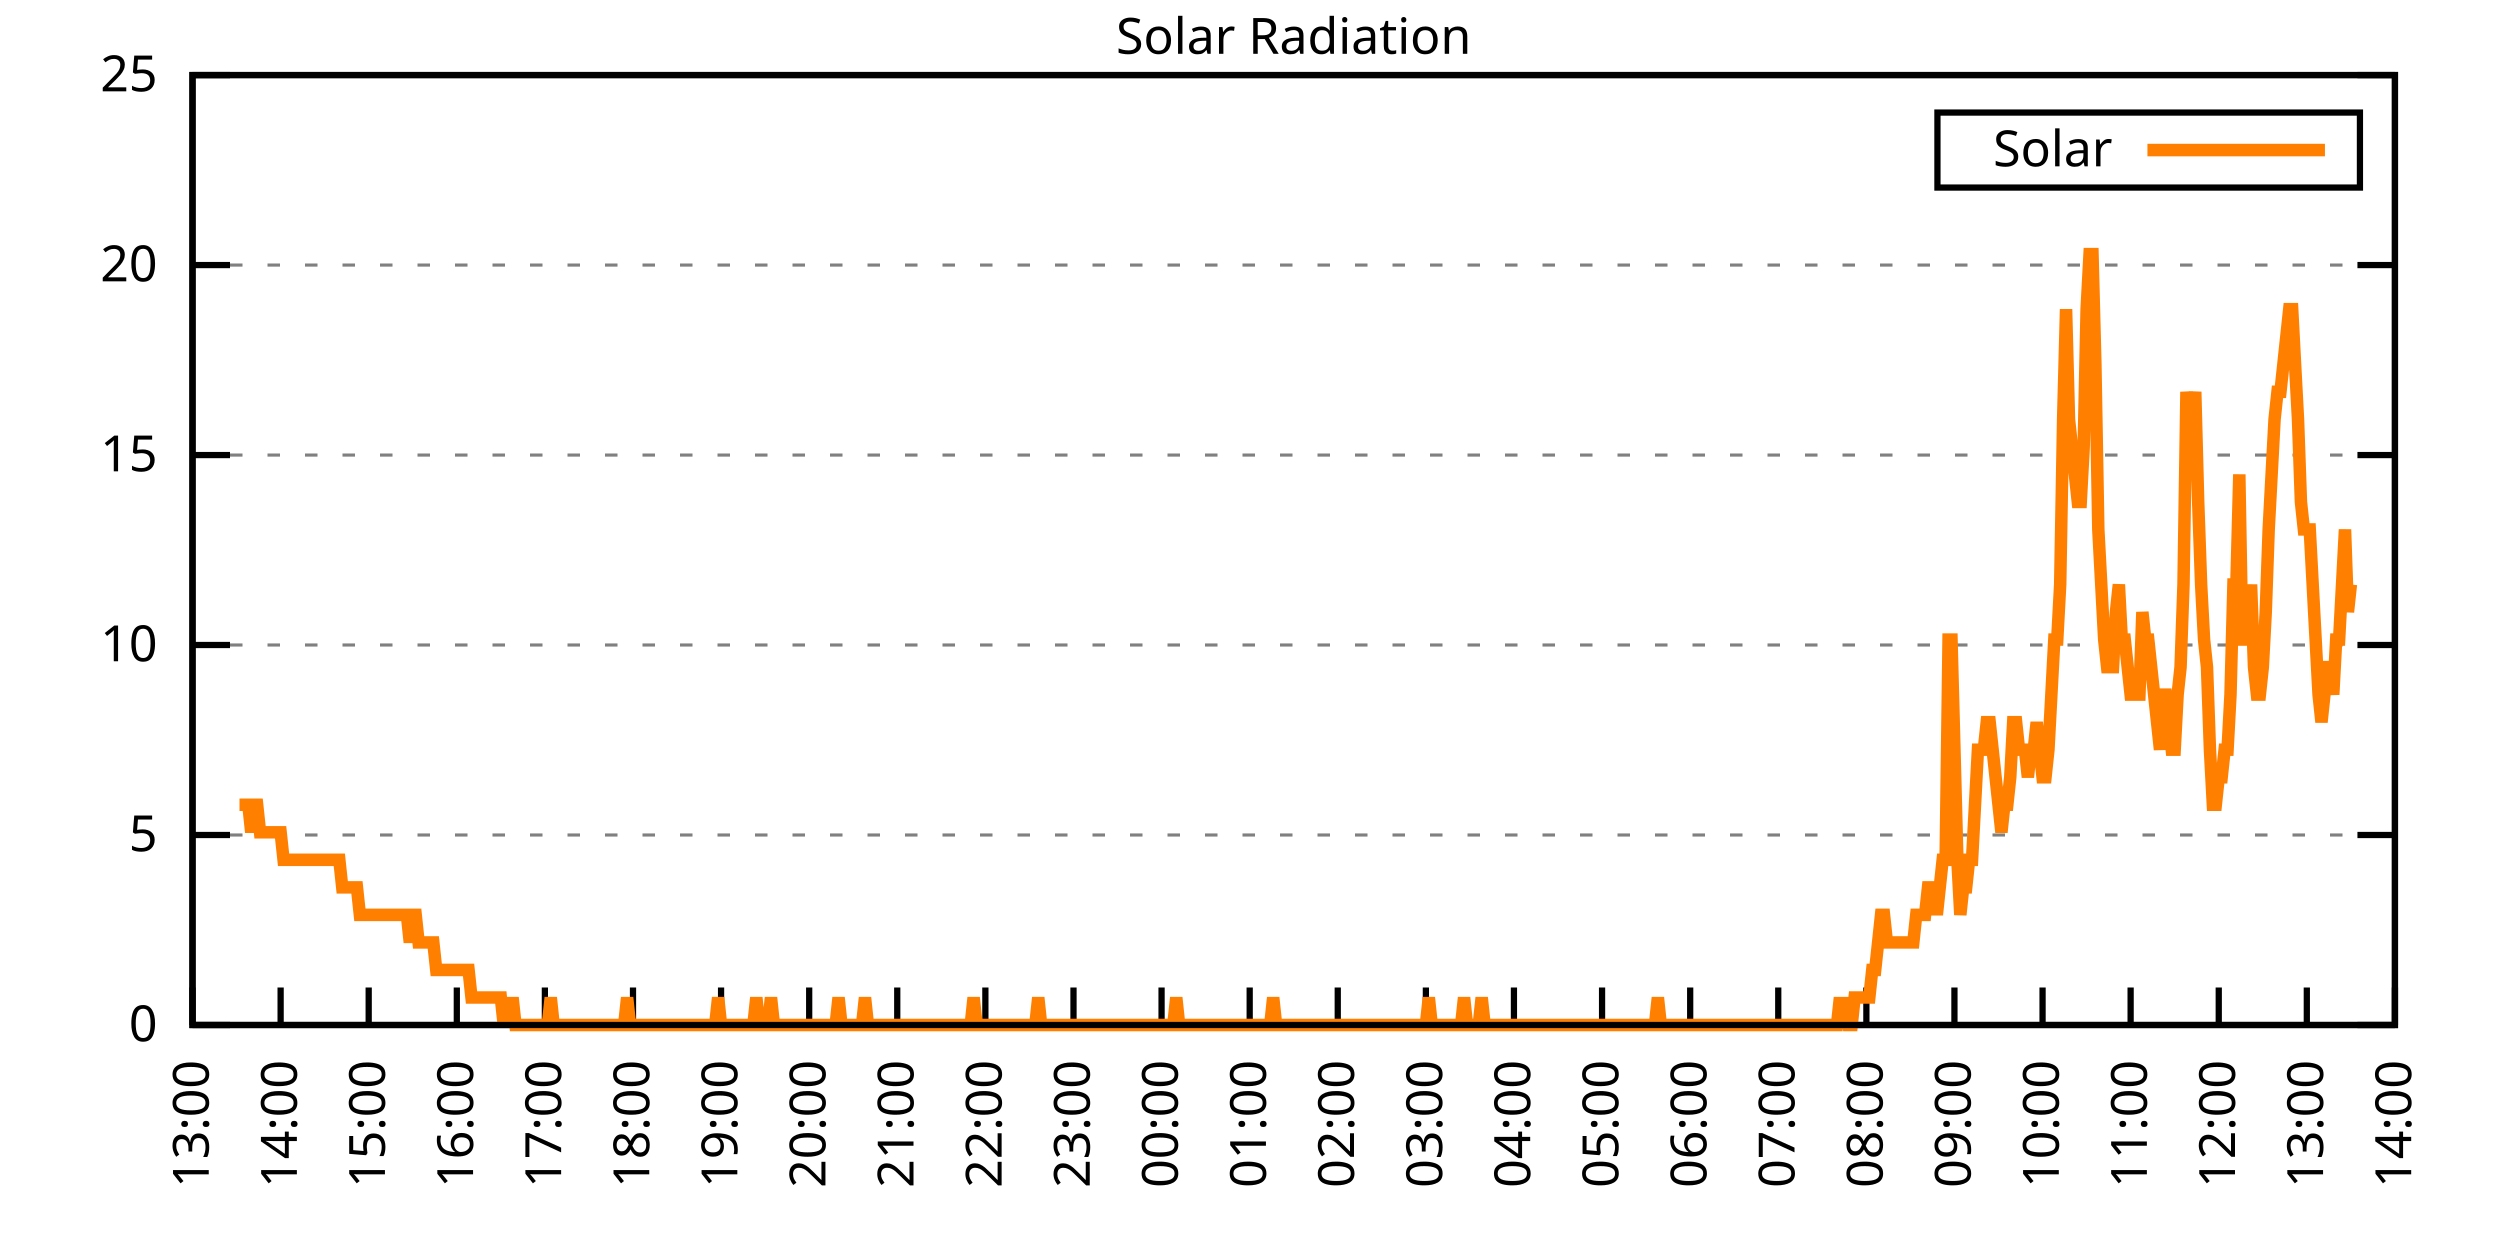
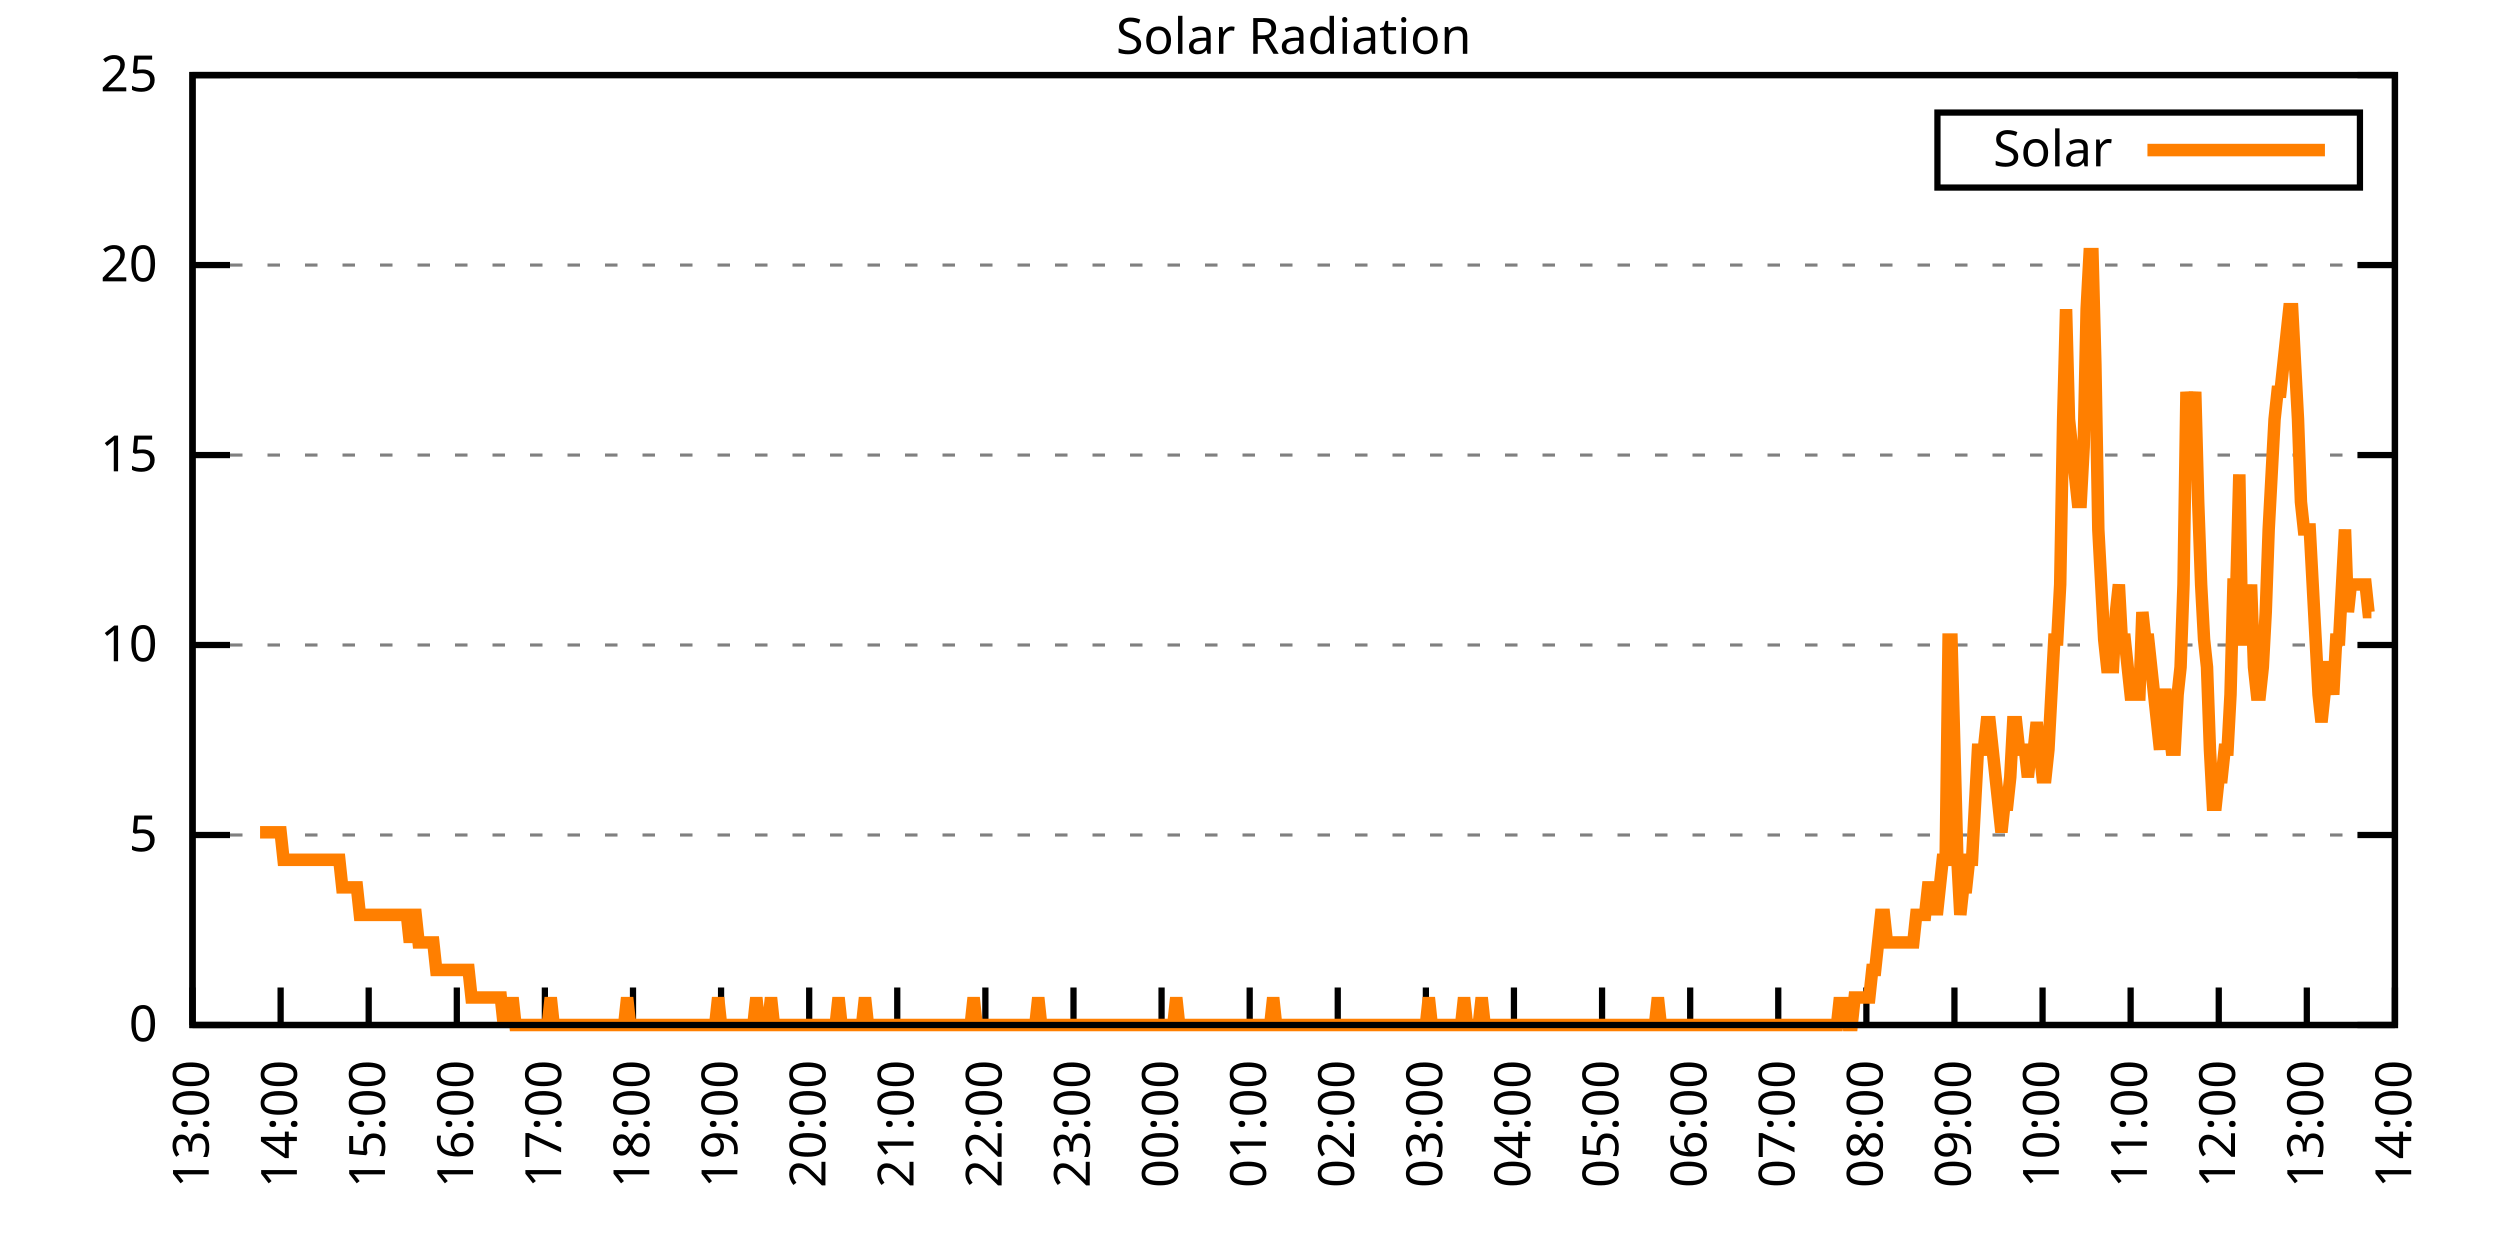
<svg xmlns="http://www.w3.org/2000/svg" xmlns:xlink="http://www.w3.org/1999/xlink" width="400" height="200" viewBox="0 0 400 200">
  <g id="gnuplot_canvas">
    <rect x="0" y="0" width="400" height="200" fill="none" />
    <defs>
      <circle id="gpDot" r="0.5" stroke-width="0.5" stroke="currentColor" />
      <path id="gpPt0" stroke-width="0.333" stroke="currentColor" d="M-1,0 h2 M0,-1 v2" />
      <path id="gpPt1" stroke-width="0.333" stroke="currentColor" d="M-1,-1 L1,1 M1,-1 L-1,1" />
      <path id="gpPt2" stroke-width="0.333" stroke="currentColor" d="M-1,0 L1,0 M0,-1 L0,1 M-1,-1 L1,1 M-1,1 L1,-1" />
      <rect id="gpPt3" stroke-width="0.333" stroke="currentColor" x="-1" y="-1" width="2" height="2" />
      <rect id="gpPt4" stroke-width="0.333" stroke="currentColor" fill="currentColor" x="-1" y="-1" width="2" height="2" />
      <circle id="gpPt5" stroke-width="0.333" stroke="currentColor" cx="0" cy="0" r="1" />
      <use xlink:href="#gpPt5" id="gpPt6" fill="currentColor" stroke="none" />
      <path id="gpPt7" stroke-width="0.333" stroke="currentColor" d="M0,-1.33 L-1.33,0.67 L1.33,0.67 z" />
      <use xlink:href="#gpPt7" id="gpPt8" fill="currentColor" stroke="none" />
      <use xlink:href="#gpPt7" id="gpPt9" stroke="currentColor" transform="rotate(180)" />
      <use xlink:href="#gpPt9" id="gpPt10" fill="currentColor" stroke="none" />
      <use xlink:href="#gpPt3" id="gpPt11" stroke="currentColor" transform="rotate(45)" />
      <use xlink:href="#gpPt11" id="gpPt12" fill="currentColor" stroke="none" />
      <path id="gpPt13" stroke-width="0.333" stroke="currentColor" d="M0,1.330 L1.265,0.411 L0.782,-1.067 L-0.782,-1.076 L-1.265,0.411 z" />
      <use xlink:href="#gpPt13" id="gpPt14" fill="currentColor" stroke="none" />
      <filter id="textbox" filterUnits="objectBoundingBox" x="0" y="0" height="1" width="1">
        <feFlood flood-color="white" flood-opacity="1" result="bgnd" />
        <feComposite in="SourceGraphic" in2="bgnd" operator="atop" />
      </filter>
      <filter id="greybox" filterUnits="objectBoundingBox" x="0" y="0" height="1" width="1">
        <feFlood flood-color="lightgrey" flood-opacity="1" result="grey" />
        <feComposite in="SourceGraphic" in2="grey" operator="atop" />
      </filter>
    </defs>
    <g fill="none" color="white" stroke="currentColor" stroke-width="1.00" stroke-linecap="butt" stroke-linejoin="miter">
</g>
    <g fill="none" color="black" stroke="currentColor" stroke-width="1.00" stroke-linecap="butt" stroke-linejoin="miter">
      <g stroke="none" shape-rendering="crispEdges">
        <polygon fill="rgb(255, 255, 255)" points="30.80,164.00 383.18,164.00 383.18,12.02 30.80,12.02 " />
      </g>
    </g>
    <g fill="none" color="black" stroke="currentColor" stroke-width="1.00" stroke-linecap="butt" stroke-linejoin="miter">
</g>
    <g fill="none" color="black" stroke="black" stroke-width="0.50" stroke-linecap="butt" stroke-linejoin="miter">
</g>
    <g fill="none" color="gray" stroke="currentColor" stroke-width="0.50" stroke-linecap="butt" stroke-linejoin="miter">
      <path stroke="gray" stroke-dasharray="2,4" class="gridline" d="M30.80,164.00 L383.19,164.00  " />
    </g>
    <g fill="none" color="gray" stroke="gray" stroke-width="1.00" stroke-linecap="butt" stroke-linejoin="miter">
</g>
    <g fill="none" color="black" stroke="currentColor" stroke-width="1.00" stroke-linecap="butt" stroke-linejoin="miter">
      <path stroke="black" d="M30.80,164.00 L36.80,164.00 M383.19,164.00 L377.19,164.00  " />
      <g transform="translate(25.20,166.60)" stroke="none" fill="black" font-family="Sans" font-size="8.00" text-anchor="end">
        <text>
          <tspan font-family="Sans"> 0</tspan>
        </text>
      </g>
    </g>
    <g fill="none" color="black" stroke="currentColor" stroke-width="1.00" stroke-linecap="butt" stroke-linejoin="miter">
</g>
    <g fill="none" color="black" stroke="black" stroke-width="0.50" stroke-linecap="butt" stroke-linejoin="miter">
</g>
    <g fill="none" color="gray" stroke="currentColor" stroke-width="0.50" stroke-linecap="butt" stroke-linejoin="miter">
      <path stroke="gray" stroke-dasharray="2,4" class="gridline" d="M30.80,133.60 L383.19,133.60  " />
    </g>
    <g fill="none" color="gray" stroke="gray" stroke-width="1.00" stroke-linecap="butt" stroke-linejoin="miter">
</g>
    <g fill="none" color="black" stroke="currentColor" stroke-width="1.00" stroke-linecap="butt" stroke-linejoin="miter">
      <path stroke="black" d="M30.80,133.60 L36.80,133.60 M383.19,133.60 L377.19,133.60  " />
      <g transform="translate(25.20,136.20)" stroke="none" fill="black" font-family="Sans" font-size="8.00" text-anchor="end">
        <text>
          <tspan font-family="Sans"> 5</tspan>
        </text>
      </g>
    </g>
    <g fill="none" color="black" stroke="currentColor" stroke-width="1.00" stroke-linecap="butt" stroke-linejoin="miter">
</g>
    <g fill="none" color="black" stroke="black" stroke-width="0.50" stroke-linecap="butt" stroke-linejoin="miter">
</g>
    <g fill="none" color="gray" stroke="currentColor" stroke-width="0.50" stroke-linecap="butt" stroke-linejoin="miter">
      <path stroke="gray" stroke-dasharray="2,4" class="gridline" d="M30.80,103.20 L383.19,103.20  " />
    </g>
    <g fill="none" color="gray" stroke="gray" stroke-width="1.00" stroke-linecap="butt" stroke-linejoin="miter">
</g>
    <g fill="none" color="black" stroke="currentColor" stroke-width="1.00" stroke-linecap="butt" stroke-linejoin="miter">
      <path stroke="black" d="M30.80,103.20 L36.80,103.20 M383.19,103.20 L377.19,103.20  " />
      <g transform="translate(25.20,105.80)" stroke="none" fill="black" font-family="Sans" font-size="8.00" text-anchor="end">
        <text>
          <tspan font-family="Sans"> 10</tspan>
        </text>
      </g>
    </g>
    <g fill="none" color="black" stroke="currentColor" stroke-width="1.00" stroke-linecap="butt" stroke-linejoin="miter">
</g>
    <g fill="none" color="black" stroke="black" stroke-width="0.50" stroke-linecap="butt" stroke-linejoin="miter">
</g>
    <g fill="none" color="gray" stroke="currentColor" stroke-width="0.50" stroke-linecap="butt" stroke-linejoin="miter">
      <path stroke="gray" stroke-dasharray="2,4" class="gridline" d="M30.80,72.81 L383.19,72.81  " />
    </g>
    <g fill="none" color="gray" stroke="gray" stroke-width="1.00" stroke-linecap="butt" stroke-linejoin="miter">
</g>
    <g fill="none" color="black" stroke="currentColor" stroke-width="1.00" stroke-linecap="butt" stroke-linejoin="miter">
      <path stroke="black" d="M30.80,72.81 L36.80,72.81 M383.19,72.81 L377.19,72.81  " />
      <g transform="translate(25.20,75.41)" stroke="none" fill="black" font-family="Sans" font-size="8.00" text-anchor="end">
        <text>
          <tspan font-family="Sans"> 15</tspan>
        </text>
      </g>
    </g>
    <g fill="none" color="black" stroke="currentColor" stroke-width="1.00" stroke-linecap="butt" stroke-linejoin="miter">
</g>
    <g fill="none" color="black" stroke="black" stroke-width="0.50" stroke-linecap="butt" stroke-linejoin="miter">
</g>
    <g fill="none" color="gray" stroke="currentColor" stroke-width="0.50" stroke-linecap="butt" stroke-linejoin="miter">
      <path stroke="gray" stroke-dasharray="2,4" class="gridline" d="M30.80,42.41 L383.19,42.41  " />
    </g>
    <g fill="none" color="gray" stroke="gray" stroke-width="1.00" stroke-linecap="butt" stroke-linejoin="miter">
</g>
    <g fill="none" color="black" stroke="currentColor" stroke-width="1.00" stroke-linecap="butt" stroke-linejoin="miter">
      <path stroke="black" d="M30.80,42.41 L36.80,42.41 M383.19,42.41 L377.19,42.41  " />
      <g transform="translate(25.20,45.01)" stroke="none" fill="black" font-family="Sans" font-size="8.00" text-anchor="end">
        <text>
          <tspan font-family="Sans"> 20</tspan>
        </text>
      </g>
    </g>
    <g fill="none" color="black" stroke="currentColor" stroke-width="1.00" stroke-linecap="butt" stroke-linejoin="miter">
</g>
    <g fill="none" color="black" stroke="black" stroke-width="0.50" stroke-linecap="butt" stroke-linejoin="miter">
</g>
    <g fill="none" color="gray" stroke="currentColor" stroke-width="0.50" stroke-linecap="butt" stroke-linejoin="miter">
      <path stroke="gray" stroke-dasharray="2,4" class="gridline" d="M30.80,12.01 L383.19,12.01  " />
    </g>
    <g fill="none" color="gray" stroke="gray" stroke-width="1.00" stroke-linecap="butt" stroke-linejoin="miter">
</g>
    <g fill="none" color="black" stroke="currentColor" stroke-width="1.00" stroke-linecap="butt" stroke-linejoin="miter">
      <path stroke="black" d="M30.80,12.01 L36.80,12.01 M383.19,12.01 L377.19,12.01  " />
      <g transform="translate(25.20,14.61)" stroke="none" fill="black" font-family="Sans" font-size="8.00" text-anchor="end">
        <text>
          <tspan font-family="Sans"> 25</tspan>
        </text>
      </g>
    </g>
    <g fill="none" color="black" stroke="currentColor" stroke-width="1.00" stroke-linecap="butt" stroke-linejoin="miter">
      <path stroke="black" d="M30.80,164.00 L30.80,158.00  " />
      <g transform="translate(33.40,169.60) rotate(270.00)" stroke="none" fill="black" font-family="Sans" font-size="8.00" text-anchor="end">
        <text>
          <tspan font-family="Sans">13:00</tspan>
        </text>
      </g>
    </g>
    <g fill="none" color="black" stroke="currentColor" stroke-width="1.00" stroke-linecap="butt" stroke-linejoin="miter">
      <path stroke="black" d="M44.90,164.00 L44.90,158.00  " />
      <g transform="translate(47.50,169.60) rotate(270.00)" stroke="none" fill="black" font-family="Sans" font-size="8.00" text-anchor="end">
        <text>
          <tspan font-family="Sans">14:00</tspan>
        </text>
      </g>
    </g>
    <g fill="none" color="black" stroke="currentColor" stroke-width="1.00" stroke-linecap="butt" stroke-linejoin="miter">
      <path stroke="black" d="M58.99,164.00 L58.99,158.00  " />
      <g transform="translate(61.59,169.60) rotate(270.00)" stroke="none" fill="black" font-family="Sans" font-size="8.00" text-anchor="end">
        <text>
          <tspan font-family="Sans">15:00</tspan>
        </text>
      </g>
    </g>
    <g fill="none" color="black" stroke="currentColor" stroke-width="1.00" stroke-linecap="butt" stroke-linejoin="miter">
      <path stroke="black" d="M73.09,164.00 L73.09,158.00  " />
      <g transform="translate(75.69,169.60) rotate(270.00)" stroke="none" fill="black" font-family="Sans" font-size="8.00" text-anchor="end">
        <text>
          <tspan font-family="Sans">16:00</tspan>
        </text>
      </g>
    </g>
    <g fill="none" color="black" stroke="currentColor" stroke-width="1.00" stroke-linecap="butt" stroke-linejoin="miter">
      <path stroke="black" d="M87.18,164.00 L87.18,158.00  " />
      <g transform="translate(89.78,169.60) rotate(270.00)" stroke="none" fill="black" font-family="Sans" font-size="8.00" text-anchor="end">
        <text>
          <tspan font-family="Sans">17:00</tspan>
        </text>
      </g>
    </g>
    <g fill="none" color="black" stroke="currentColor" stroke-width="1.00" stroke-linecap="butt" stroke-linejoin="miter">
      <path stroke="black" d="M101.28,164.00 L101.28,158.00  " />
      <g transform="translate(103.88,169.60) rotate(270.00)" stroke="none" fill="black" font-family="Sans" font-size="8.00" text-anchor="end">
        <text>
          <tspan font-family="Sans">18:00</tspan>
        </text>
      </g>
    </g>
    <g fill="none" color="black" stroke="currentColor" stroke-width="1.00" stroke-linecap="butt" stroke-linejoin="miter">
      <path stroke="black" d="M115.37,164.00 L115.37,158.00  " />
      <g transform="translate(117.97,169.60) rotate(270.00)" stroke="none" fill="black" font-family="Sans" font-size="8.00" text-anchor="end">
        <text>
          <tspan font-family="Sans">19:00</tspan>
        </text>
      </g>
    </g>
    <g fill="none" color="black" stroke="currentColor" stroke-width="1.00" stroke-linecap="butt" stroke-linejoin="miter">
      <path stroke="black" d="M129.47,164.00 L129.47,158.00  " />
      <g transform="translate(132.07,169.60) rotate(270.00)" stroke="none" fill="black" font-family="Sans" font-size="8.00" text-anchor="end">
        <text>
          <tspan font-family="Sans">20:00</tspan>
        </text>
      </g>
    </g>
    <g fill="none" color="black" stroke="currentColor" stroke-width="1.00" stroke-linecap="butt" stroke-linejoin="miter">
      <path stroke="black" d="M143.56,164.00 L143.56,158.00  " />
      <g transform="translate(146.16,169.60) rotate(270.00)" stroke="none" fill="black" font-family="Sans" font-size="8.00" text-anchor="end">
        <text>
          <tspan font-family="Sans">21:00</tspan>
        </text>
      </g>
    </g>
    <g fill="none" color="black" stroke="currentColor" stroke-width="1.00" stroke-linecap="butt" stroke-linejoin="miter">
      <path stroke="black" d="M157.66,164.00 L157.66,158.00  " />
      <g transform="translate(160.26,169.60) rotate(270.00)" stroke="none" fill="black" font-family="Sans" font-size="8.00" text-anchor="end">
        <text>
          <tspan font-family="Sans">22:00</tspan>
        </text>
      </g>
    </g>
    <g fill="none" color="black" stroke="currentColor" stroke-width="1.00" stroke-linecap="butt" stroke-linejoin="miter">
      <path stroke="black" d="M171.76,164.00 L171.76,158.00  " />
      <g transform="translate(174.36,169.60) rotate(270.00)" stroke="none" fill="black" font-family="Sans" font-size="8.00" text-anchor="end">
        <text>
          <tspan font-family="Sans">23:00</tspan>
        </text>
      </g>
    </g>
    <g fill="none" color="black" stroke="currentColor" stroke-width="1.00" stroke-linecap="butt" stroke-linejoin="miter">
      <path stroke="black" d="M185.85,164.00 L185.85,158.00  " />
      <g transform="translate(188.45,169.60) rotate(270.00)" stroke="none" fill="black" font-family="Sans" font-size="8.00" text-anchor="end">
        <text>
          <tspan font-family="Sans">00:00</tspan>
        </text>
      </g>
    </g>
    <g fill="none" color="black" stroke="currentColor" stroke-width="1.00" stroke-linecap="butt" stroke-linejoin="miter">
      <path stroke="black" d="M199.95,164.00 L199.95,158.00  " />
      <g transform="translate(202.55,169.60) rotate(270.00)" stroke="none" fill="black" font-family="Sans" font-size="8.00" text-anchor="end">
        <text>
          <tspan font-family="Sans">01:00</tspan>
        </text>
      </g>
    </g>
    <g fill="none" color="black" stroke="currentColor" stroke-width="1.00" stroke-linecap="butt" stroke-linejoin="miter">
      <path stroke="black" d="M214.04,164.00 L214.04,158.00  " />
      <g transform="translate(216.64,169.60) rotate(270.00)" stroke="none" fill="black" font-family="Sans" font-size="8.00" text-anchor="end">
        <text>
          <tspan font-family="Sans">02:00</tspan>
        </text>
      </g>
    </g>
    <g fill="none" color="black" stroke="currentColor" stroke-width="1.00" stroke-linecap="butt" stroke-linejoin="miter">
      <path stroke="black" d="M228.14,164.00 L228.14,158.00  " />
      <g transform="translate(230.74,169.60) rotate(270.00)" stroke="none" fill="black" font-family="Sans" font-size="8.00" text-anchor="end">
        <text>
          <tspan font-family="Sans">03:00</tspan>
        </text>
      </g>
    </g>
    <g fill="none" color="black" stroke="currentColor" stroke-width="1.00" stroke-linecap="butt" stroke-linejoin="miter">
      <path stroke="black" d="M242.23,164.00 L242.23,158.00  " />
      <g transform="translate(244.83,169.60) rotate(270.00)" stroke="none" fill="black" font-family="Sans" font-size="8.00" text-anchor="end">
        <text>
          <tspan font-family="Sans">04:00</tspan>
        </text>
      </g>
    </g>
    <g fill="none" color="black" stroke="currentColor" stroke-width="1.00" stroke-linecap="butt" stroke-linejoin="miter">
      <path stroke="black" d="M256.33,164.00 L256.33,158.00  " />
      <g transform="translate(258.93,169.60) rotate(270.00)" stroke="none" fill="black" font-family="Sans" font-size="8.00" text-anchor="end">
        <text>
          <tspan font-family="Sans">05:00</tspan>
        </text>
      </g>
    </g>
    <g fill="none" color="black" stroke="currentColor" stroke-width="1.00" stroke-linecap="butt" stroke-linejoin="miter">
      <path stroke="black" d="M270.43,164.00 L270.43,158.00  " />
      <g transform="translate(273.03,169.60) rotate(270.00)" stroke="none" fill="black" font-family="Sans" font-size="8.00" text-anchor="end">
        <text>
          <tspan font-family="Sans">06:00</tspan>
        </text>
      </g>
    </g>
    <g fill="none" color="black" stroke="currentColor" stroke-width="1.00" stroke-linecap="butt" stroke-linejoin="miter">
      <path stroke="black" d="M284.52,164.00 L284.52,158.00  " />
      <g transform="translate(287.12,169.60) rotate(270.00)" stroke="none" fill="black" font-family="Sans" font-size="8.00" text-anchor="end">
        <text>
          <tspan font-family="Sans">07:00</tspan>
        </text>
      </g>
    </g>
    <g fill="none" color="black" stroke="currentColor" stroke-width="1.00" stroke-linecap="butt" stroke-linejoin="miter">
      <path stroke="black" d="M298.62,164.00 L298.62,158.00  " />
      <g transform="translate(301.22,169.60) rotate(270.00)" stroke="none" fill="black" font-family="Sans" font-size="8.00" text-anchor="end">
        <text>
          <tspan font-family="Sans">08:00</tspan>
        </text>
      </g>
    </g>
    <g fill="none" color="black" stroke="currentColor" stroke-width="1.00" stroke-linecap="butt" stroke-linejoin="miter">
      <path stroke="black" d="M312.71,164.00 L312.71,158.00  " />
      <g transform="translate(315.31,169.60) rotate(270.00)" stroke="none" fill="black" font-family="Sans" font-size="8.00" text-anchor="end">
        <text>
          <tspan font-family="Sans">09:00</tspan>
        </text>
      </g>
    </g>
    <g fill="none" color="black" stroke="currentColor" stroke-width="1.00" stroke-linecap="butt" stroke-linejoin="miter">
      <path stroke="black" d="M326.81,164.00 L326.81,158.00  " />
      <g transform="translate(329.41,169.60) rotate(270.00)" stroke="none" fill="black" font-family="Sans" font-size="8.00" text-anchor="end">
        <text>
          <tspan font-family="Sans">10:00</tspan>
        </text>
      </g>
    </g>
    <g fill="none" color="black" stroke="currentColor" stroke-width="1.00" stroke-linecap="butt" stroke-linejoin="miter">
      <path stroke="black" d="M340.90,164.00 L340.90,158.00  " />
      <g transform="translate(343.50,169.60) rotate(270.00)" stroke="none" fill="black" font-family="Sans" font-size="8.00" text-anchor="end">
        <text>
          <tspan font-family="Sans">11:00</tspan>
        </text>
      </g>
    </g>
    <g fill="none" color="black" stroke="currentColor" stroke-width="1.00" stroke-linecap="butt" stroke-linejoin="miter">
      <path stroke="black" d="M355.00,164.00 L355.00,158.00  " />
      <g transform="translate(357.60,169.60) rotate(270.00)" stroke="none" fill="black" font-family="Sans" font-size="8.00" text-anchor="end">
        <text>
          <tspan font-family="Sans">12:00</tspan>
        </text>
      </g>
    </g>
    <g fill="none" color="black" stroke="currentColor" stroke-width="1.00" stroke-linecap="butt" stroke-linejoin="miter">
      <path stroke="black" d="M369.09,164.00 L369.09,158.00  " />
      <g transform="translate(371.69,169.60) rotate(270.00)" stroke="none" fill="black" font-family="Sans" font-size="8.00" text-anchor="end">
        <text>
          <tspan font-family="Sans">13:00</tspan>
        </text>
      </g>
    </g>
    <g fill="none" color="black" stroke="currentColor" stroke-width="1.00" stroke-linecap="butt" stroke-linejoin="miter">
      <path stroke="black" d="M383.19,164.00 L383.19,158.00  " />
      <g transform="translate(385.79,169.60) rotate(270.00)" stroke="none" fill="black" font-family="Sans" font-size="8.00" text-anchor="end">
        <text>
          <tspan font-family="Sans">14:00</tspan>
        </text>
      </g>
    </g>
    <g fill="none" color="black" stroke="currentColor" stroke-width="1.00" stroke-linecap="butt" stroke-linejoin="miter">
</g>
    <g fill="none" color="black" stroke="currentColor" stroke-width="1.00" stroke-linecap="butt" stroke-linejoin="miter">
      <path stroke="black" d="M30.80,12.01 L30.80,164.00 L383.19,164.00 L383.19,12.01 L30.80,12.01 Z  " />
    </g>
    <g fill="none" color="black" stroke="currentColor" stroke-width="1.00" stroke-linecap="butt" stroke-linejoin="miter">
</g>
    <g fill="none" color="black" stroke="currentColor" stroke-width="1.00" stroke-linecap="butt" stroke-linejoin="miter">
      <path stroke="black" d="M309.99,30.01 L309.99,18.01 L377.59,18.01 L377.59,30.01 L309.99,30.01 Z  " />
    </g>
    <g id="Solar_Radiation_plot_1">
      <g fill="none" color="white" stroke="black" stroke-width="2.00" stroke-linecap="butt" stroke-linejoin="miter">
</g>
      <g fill="none" color="black" stroke="currentColor" stroke-width="2.00" stroke-linecap="butt" stroke-linejoin="miter">
        <g transform="translate(337.99,26.61)" stroke="none" fill="black" font-family="Sans" font-size="8.00" text-anchor="end">
          <text>
            <tspan font-family="Sans">Solar</tspan>
          </text>
        </g>
      </g>
      <g fill="none" color="black" stroke="currentColor" stroke-width="2.00" stroke-linecap="butt" stroke-linejoin="miter">
-         <path stroke="rgb(255, 127,   0)" d="M343.59,24.01 L371.99,24.01 M38.32,128.76 L38.79,128.76 L39.26,128.76 L39.73,128.76 L40.20,133.17 L40.67,128.76   L41.14,128.76 L41.61,133.17 L42.08,133.17 L42.55,133.17 L43.02,133.17 L43.49,133.17 L43.96,133.17 L44.43,133.17   L44.90,133.17 L45.37,137.57 L45.84,137.57 L46.31,137.57 L46.78,137.57 L47.24,137.57 L47.71,137.57 L48.18,137.57   L48.65,137.57 L49.12,137.57 L49.59,137.57 L50.06,137.57 L50.53,137.57 L51.00,137.57 L51.47,137.57 L51.94,137.57   L52.41,137.57 L52.88,137.57 L53.35,137.57 L53.82,137.57 L54.29,137.57 L54.76,141.98 L55.23,141.98 L55.70,141.98   L56.17,141.98 L56.64,141.98 L57.11,141.98 L57.58,146.38 L58.05,146.38 L58.52,146.38 L58.99,146.38 L59.46,146.38   L59.93,146.38 L60.40,146.38 L60.87,146.38 L61.34,146.38 L61.81,146.38 L62.28,146.38 L62.75,146.38 L63.22,146.38   L63.69,146.38 L64.16,146.38 L64.63,146.38 L65.10,146.38 L65.57,150.79 L66.04,146.38 L66.51,146.38 L66.98,150.79   L67.45,150.79 L67.92,150.79 L68.39,150.79 L68.86,150.79 L69.33,150.79 L69.80,155.19 L70.27,155.19 L70.74,155.19   L71.21,155.19 L71.68,155.19 L72.15,155.19 L72.62,155.19 L73.09,155.19 L73.56,155.19 L74.03,155.19 L74.50,155.19   L74.97,155.19 L75.44,159.60 L75.91,159.60 L76.38,159.60 L76.85,159.60 L77.32,159.60 L77.79,159.60 L78.26,159.60   L78.73,159.60 L79.19,159.60 L79.66,159.60 L80.13,159.60 L80.60,164.00 L81.07,159.60 L81.54,164.00 L82.01,159.60   L82.48,164.00 L82.95,164.00 L83.42,164.00 L83.89,164.00 L84.36,164.00 L84.83,164.00 L85.30,164.00 L85.77,164.00   L86.24,164.00 L86.71,164.00 L87.18,164.00 L87.65,164.00 L88.12,159.60 L88.59,164.00 L89.06,164.00 L89.53,164.00   L90.00,164.00 L90.47,164.00 L90.94,164.00 L91.41,164.00 L91.88,164.00 L92.35,164.00 L92.82,164.00 L93.29,164.00   L93.76,164.00 L94.23,164.00 L94.70,164.00 L95.17,164.00 L95.64,164.00 L96.11,164.00 L96.58,164.00 L97.05,164.00   L97.52,164.00 L97.99,164.00 L98.46,164.00 L98.93,164.00 L99.40,164.00 L99.87,164.00 L100.34,159.60 L100.81,164.00   L101.28,164.00 L101.75,164.00 L102.22,164.00 L102.69,164.00 L103.16,164.00 L103.63,164.00 L104.10,164.00 L104.57,164.00   L105.04,164.00 L105.51,164.00 L105.98,164.00 L106.45,164.00 L106.92,164.00 L107.39,164.00 L107.86,164.00 L108.33,164.00   L108.80,164.00 L109.27,164.00 L109.74,164.00 L110.21,164.00 L110.68,164.00 L111.14,164.00 L111.61,164.00 L112.08,164.00   L112.55,164.00 L113.02,164.00 L113.49,164.00 L113.96,164.00 L114.43,164.00 L114.90,159.60 L115.37,164.00 L115.84,164.00   L116.31,164.00 L116.78,164.00 L117.25,164.00 L117.72,164.00 L118.19,164.00 L118.66,164.00 L119.13,164.00 L119.60,164.00   L120.07,164.00 L120.54,164.00 L121.01,159.60 L121.48,164.00 L121.95,164.00 L122.42,164.00 L122.89,164.00 L123.36,159.60   L123.83,164.00 L124.30,164.00 L124.77,164.00 L125.24,164.00 L125.71,164.00 L126.18,164.00 L126.65,164.00 L127.12,164.00   L127.59,164.00 L128.06,164.00 L128.53,164.00 L129.00,164.00 L129.47,164.00 L129.94,164.00 L130.41,164.00 L130.88,164.00   L131.35,164.00 L131.82,164.00 L132.29,164.00 L132.76,164.00 L133.23,164.00 L133.70,164.00 L134.17,159.60 L134.64,164.00   L135.11,164.00 L135.58,164.00 L136.05,164.00 L136.52,164.00 L136.99,164.00 L137.46,164.00 L137.93,164.00 L138.40,159.60   L138.87,164.00 L139.34,164.00 L139.81,164.00 L140.28,164.00 L140.75,164.00 L141.22,164.00 L141.69,164.00 L142.16,164.00   L142.63,164.00 L143.09,164.00 L143.56,164.00 L144.03,164.00 L144.50,164.00 L144.97,164.00 L145.44,164.00 L145.91,164.00   L146.38,164.00 L146.85,164.00 L147.32,164.00 L147.79,164.00 L148.26,164.00 L148.73,164.00 L149.20,164.00 L149.67,164.00   L150.14,164.00 L150.61,164.00 L151.08,164.00 L151.55,164.00 L152.02,164.00 L152.49,164.00 L152.96,164.00 L153.43,164.00   L153.90,164.00 L154.37,164.00 L154.84,164.00 L155.31,164.00 L155.78,159.60 L156.25,164.00 L156.72,164.00 L157.19,164.00   L157.66,164.00 L158.13,164.00 L158.60,164.00 L159.07,164.00 L159.54,164.00 L160.01,164.00 L160.48,164.00 L160.95,164.00   L161.42,164.00 L161.89,164.00 L162.36,164.00 L162.83,164.00 L163.30,164.00 L163.77,164.00 L164.24,164.00 L164.71,164.00   L165.18,164.00 L165.65,164.00 L166.12,159.60 L166.59,164.00 L167.06,164.00 L167.53,164.00 L168.00,164.00 L168.47,164.00   L168.94,164.00 L169.41,164.00 L169.88,164.00 L170.35,164.00 L170.82,164.00 L171.29,164.00 L171.76,164.00 L172.23,164.00   L172.70,164.00 L173.17,164.00 L173.64,164.00 L174.11,164.00 L174.58,164.00 L175.04,164.00 L175.51,164.00 L175.98,164.00   L176.45,164.00 L176.92,164.00 L177.39,164.00 L177.86,164.00 L178.33,164.00 L178.80,164.00 L179.27,164.00 L179.74,164.00   L180.21,164.00 L180.68,164.00 L181.15,164.00 L181.62,164.00 L182.09,164.00 L182.56,164.00 L183.03,164.00 L183.50,164.00   L183.97,164.00 L184.44,164.00 L184.91,164.00 L185.38,164.00 L185.85,164.00 L186.32,164.00 L186.79,164.00 L187.26,164.00   L187.73,164.00 L188.20,159.60 L188.67,164.00 L189.14,164.00 L189.61,164.00 L190.08,164.00 L190.55,164.00 L191.02,164.00   L191.49,164.00 L191.96,164.00 L192.43,164.00 L192.90,164.00 L193.37,164.00 L193.84,164.00 L194.31,164.00 L194.78,164.00   L195.25,164.00 L195.72,164.00 L196.19,164.00 L196.66,164.00 L197.13,164.00 L197.60,164.00 L198.07,164.00 L198.54,164.00   L199.01,164.00 L199.48,164.00 L199.95,164.00 L200.42,164.00 L200.89,164.00 L201.36,164.00 L201.83,164.00 L202.30,164.00   L202.77,164.00 L203.24,164.00 L203.71,159.60 L204.18,164.00 L204.65,164.00 L205.12,164.00 L205.59,164.00 L206.06,164.00   L206.53,164.00 L207.00,164.00 L207.46,164.00 L207.93,164.00 L208.40,164.00 L208.87,164.00 L209.34,164.00 L209.81,164.00   L210.28,164.00 L210.75,164.00 L211.22,164.00 L211.69,164.00 L212.16,164.00 L212.63,164.00 L213.10,164.00 L213.57,164.00   L214.04,164.00 L214.51,164.00 L214.98,164.00 L215.45,164.00 L215.92,164.00 L216.39,164.00 L216.86,164.00 L217.33,164.00   L217.80,164.00 L218.27,164.00 L218.74,164.00 L219.21,164.00 L219.68,164.00 L220.15,164.00 L220.62,164.00 L221.09,164.00   L221.56,164.00 L222.03,164.00 L222.50,164.00 L222.97,164.00 L223.44,164.00 L223.91,164.00 L224.38,164.00 L224.85,164.00   L225.32,164.00 L225.79,164.00 L226.26,164.00 L226.73,164.00 L227.20,164.00 L227.67,164.00 L228.14,164.00 L228.61,159.60   L229.08,164.00 L229.55,164.00 L230.02,164.00 L230.49,164.00 L230.96,164.00 L231.43,164.00 L231.90,164.00 L232.37,164.00   L232.84,164.00 L233.31,164.00 L233.78,164.00 L234.25,159.60 L234.72,164.00 L235.19,164.00 L235.66,164.00 L236.13,164.00   L236.60,164.00 L237.07,159.60 L237.54,164.00 L238.01,164.00 L238.48,164.00 L238.95,164.00 L239.41,164.00 L239.88,164.00   L240.35,164.00 L240.82,164.00 L241.29,164.00 L241.76,164.00 L242.23,164.00 L242.70,164.00 L243.17,164.00 L243.64,164.00   L244.11,164.00 L244.58,164.00 L245.05,164.00 L245.52,164.00 L245.99,164.00 L246.46,164.00 L246.93,164.00 L247.40,164.00   L247.87,164.00 L248.34,164.00 L248.81,164.00 L249.28,164.00 L249.75,164.00 L250.22,164.00 L250.69,164.00 L251.16,164.00   L251.63,164.00 L252.10,164.00 L252.57,164.00 L253.04,164.00 L253.51,164.00 L253.98,164.00 L254.45,164.00 L254.92,164.00   L255.39,164.00 L255.86,164.00 L256.33,164.00 L256.80,164.00 L257.27,164.00 L257.74,164.00 L258.21,164.00 L258.68,164.00   L259.15,164.00 L259.62,164.00 L260.09,164.00 L260.56,164.00 L261.03,164.00 L261.50,164.00 L261.97,164.00 L262.44,164.00   L262.91,164.00 L263.38,164.00 L263.85,164.00 L264.32,164.00 L264.79,164.00 L265.26,159.60 L265.73,164.00 L266.20,164.00   L266.67,164.00 L267.14,164.00 L267.61,164.00 L268.08,164.00 L268.55,164.00 L269.02,164.00 L269.49,164.00 L269.96,164.00   L270.43,164.00 L270.90,164.00 L271.36,164.00 L271.83,164.00 L272.30,164.00 L272.77,164.00 L273.24,164.00 L273.71,164.00   L274.18,164.00 L274.65,164.00 L275.12,164.00 L275.59,164.00 L276.06,164.00 L276.53,164.00 L277.00,164.00 L277.47,164.00   L277.94,164.00 L278.41,164.00 L278.88,164.00 L279.35,164.00 L279.82,164.00 L280.29,164.00 L280.76,164.00 L281.23,164.00   L281.70,164.00 L282.17,164.00 L282.64,164.00 L283.11,164.00 L283.58,164.00 L284.05,164.00 L284.52,164.00 L284.99,164.00   L285.46,164.00 L285.93,164.00 L286.40,164.00 L286.87,164.00 L287.34,164.00 L287.81,164.00 L288.28,164.00 L288.75,164.00   L289.22,164.00 L289.69,164.00 L290.16,164.00 L290.63,164.00 L291.10,164.00 L291.57,164.00 L292.04,164.00 L292.51,164.00   L292.98,164.00 L293.45,164.00 L293.92,164.00 L294.39,159.60 L294.86,164.00 L295.33,159.60 L295.80,164.00 L296.27,164.00   L296.74,159.60 L297.21,159.60 L297.68,159.60 L298.15,159.60 L298.62,159.60 L299.09,159.60 L299.56,155.19 L300.03,155.19   L300.50,150.79 L300.97,146.38 L301.44,146.38 L301.91,150.79 L302.38,150.79 L302.85,150.79 L303.31,150.79 L303.78,150.79   L304.25,150.79 L304.72,150.79 L305.19,150.79 L305.66,150.79 L306.13,150.79 L306.60,146.38 L307.07,146.38 L307.54,146.38   L308.01,146.38 L308.48,141.98 L308.95,141.98 L309.42,141.98 L309.89,146.38 L310.36,141.98 L310.83,137.57 L311.30,137.57   L311.77,102.33 L312.24,102.33 L312.71,119.95 L313.18,137.57 L313.65,146.38 L314.12,141.98 L314.59,141.98 L315.06,137.57   L315.53,137.57 L316.00,128.76 L316.47,119.95 L316.94,119.95 L317.41,119.95 L317.88,115.55 L318.35,115.55 L318.82,119.95   L319.29,124.36 L319.76,128.76 L320.23,133.17 L320.70,128.76 L321.17,128.76 L321.64,124.36 L322.11,115.55 L322.58,115.55   L323.05,119.95 L323.52,119.95 L323.99,119.95 L324.46,124.36 L324.93,119.95 L325.40,119.95 L325.87,115.55 L326.34,119.95   L326.81,124.36 L327.28,124.36 L327.75,119.95 L328.22,111.14 L328.69,102.33 L329.16,102.33 L329.63,93.52 L330.10,67.09   L330.57,49.47 L331.04,67.09 L331.51,71.50 L331.98,75.90 L332.45,80.31 L332.92,80.31 L333.39,71.50 L333.86,49.47   L334.33,40.66 L334.80,40.66 L335.26,58.28 L335.73,84.71 L336.20,93.52 L336.67,102.33 L337.14,106.74 L337.61,106.74   L338.08,106.74 L338.55,97.93 L339.02,93.52 L339.49,102.33 L339.96,102.33 L340.43,106.74 L340.90,111.14 L341.37,111.14   L341.84,111.14 L342.31,111.14 L342.78,97.93 L343.25,102.33 L343.72,102.33 L344.19,106.74 L344.66,111.14 L345.13,115.55   L345.60,119.95 L346.07,111.14 L346.54,111.14 L347.01,115.55 L347.48,119.95 L347.95,119.95 L348.42,111.14 L348.89,106.74   L349.36,93.52 L349.83,62.69 L350.30,67.09 L350.77,67.09 L351.24,62.69 L351.71,80.31 L352.18,93.52 L352.65,102.33   L353.12,106.74 L353.59,119.95 L354.06,128.76 L354.53,128.76 L355.00,124.36 L355.47,124.36 L355.94,119.95 L356.41,119.95   L356.88,111.14 L357.35,93.52 L357.82,93.52 L358.29,75.90 L358.76,102.33 L359.23,102.33 L359.70,102.33 L360.17,93.52   L360.64,106.74 L361.11,111.14 L361.58,111.14 L362.05,106.74 L362.52,97.93 L362.99,84.71 L363.46,75.90 L363.93,67.09   L364.40,62.69 L364.87,62.69 L365.34,58.28 L365.81,53.88 L366.28,49.47 L366.75,49.47 L367.21,58.28 L367.68,67.09   L368.15,80.31 L368.62,84.71 L369.09,84.71 L369.56,84.71 L370.03,93.52 L370.50,102.33 L370.97,111.14 L371.44,115.55   L371.91,111.14 L372.38,106.74 L372.85,106.74 L373.32,111.14 L373.79,102.33 L374.26,102.33 L374.73,93.52 L375.20,84.71   L375.67,97.93 L376.14,93.52  " />
+         <path stroke="rgb(255, 127,   0)" d="M343.59,24.01 L371.99,24.01 M41.61,133.17 L42.08,133.17 L42.55,133.17 L43.02,133.17 L43.49,133.17 L43.96,133.17   L44.43,133.17 L44.90,133.17 L45.37,137.57 L45.84,137.57 L46.31,137.57 L46.78,137.57 L47.24,137.57 L47.71,137.57   L48.18,137.57 L48.65,137.57 L49.12,137.57 L49.59,137.57 L50.06,137.57 L50.53,137.57 L51.00,137.57 L51.47,137.57   L51.94,137.57 L52.41,137.57 L52.88,137.57 L53.35,137.57 L53.82,137.57 L54.29,137.57 L54.76,141.98 L55.23,141.98   L55.70,141.98 L56.17,141.98 L56.64,141.98 L57.11,141.98 L57.58,146.38 L58.05,146.38 L58.52,146.38 L58.99,146.38   L59.46,146.38 L59.93,146.38 L60.40,146.38 L60.87,146.38 L61.34,146.38 L61.81,146.38 L62.28,146.38 L62.75,146.38   L63.22,146.38 L63.69,146.38 L64.16,146.38 L64.63,146.38 L65.10,146.38 L65.57,150.79 L66.04,146.38 L66.51,146.38   L66.98,150.79 L67.45,150.79 L67.92,150.79 L68.39,150.79 L68.86,150.79 L69.33,150.79 L69.80,155.19 L70.27,155.19   L70.74,155.19 L71.21,155.19 L71.68,155.19 L72.15,155.19 L72.62,155.19 L73.09,155.19 L73.56,155.19 L74.03,155.19   L74.50,155.19 L74.97,155.19 L75.44,159.60 L75.91,159.60 L76.38,159.60 L76.85,159.60 L77.32,159.60 L77.79,159.60   L78.26,159.60 L78.73,159.60 L79.19,159.60 L79.66,159.60 L80.13,159.60 L80.60,164.00 L81.07,159.60 L81.54,164.00   L82.01,159.60 L82.48,164.00 L82.95,164.00 L83.42,164.00 L83.89,164.00 L84.36,164.00 L84.83,164.00 L85.30,164.00   L85.77,164.00 L86.24,164.00 L86.71,164.00 L87.18,164.00 L87.65,164.00 L88.12,159.60 L88.59,164.00 L89.06,164.00   L89.53,164.00 L90.00,164.00 L90.47,164.00 L90.94,164.00 L91.41,164.00 L91.88,164.00 L92.35,164.00 L92.82,164.00   L93.29,164.00 L93.76,164.00 L94.23,164.00 L94.70,164.00 L95.17,164.00 L95.64,164.00 L96.11,164.00 L96.58,164.00   L97.05,164.00 L97.52,164.00 L97.99,164.00 L98.46,164.00 L98.93,164.00 L99.40,164.00 L99.87,164.00 L100.34,159.60   L100.81,164.00 L101.28,164.00 L101.75,164.00 L102.22,164.00 L102.69,164.00 L103.16,164.00 L103.63,164.00 L104.10,164.00   L104.57,164.00 L105.04,164.00 L105.51,164.00 L105.98,164.00 L106.45,164.00 L106.92,164.00 L107.39,164.00 L107.86,164.00   L108.33,164.00 L108.80,164.00 L109.27,164.00 L109.74,164.00 L110.21,164.00 L110.68,164.00 L111.14,164.00 L111.61,164.00   L112.08,164.00 L112.55,164.00 L113.02,164.00 L113.49,164.00 L113.96,164.00 L114.43,164.00 L114.90,159.60 L115.37,164.00   L115.84,164.00 L116.31,164.00 L116.78,164.00 L117.25,164.00 L117.72,164.00 L118.19,164.00 L118.66,164.00 L119.13,164.00   L119.60,164.00 L120.07,164.00 L120.54,164.00 L121.01,159.60 L121.48,164.00 L121.95,164.00 L122.42,164.00 L122.89,164.00   L123.36,159.60 L123.83,164.00 L124.30,164.00 L124.77,164.00 L125.24,164.00 L125.71,164.00 L126.18,164.00 L126.65,164.00   L127.12,164.00 L127.59,164.00 L128.06,164.00 L128.53,164.00 L129.00,164.00 L129.47,164.00 L129.94,164.00 L130.41,164.00   L130.88,164.00 L131.35,164.00 L131.82,164.00 L132.29,164.00 L132.76,164.00 L133.23,164.00 L133.70,164.00 L134.17,159.60   L134.64,164.00 L135.11,164.00 L135.58,164.00 L136.05,164.00 L136.52,164.00 L136.99,164.00 L137.46,164.00 L137.93,164.00   L138.40,159.60 L138.87,164.00 L139.34,164.00 L139.81,164.00 L140.28,164.00 L140.75,164.00 L141.22,164.00 L141.69,164.00   L142.16,164.00 L142.63,164.00 L143.09,164.00 L143.56,164.00 L144.03,164.00 L144.50,164.00 L144.97,164.00 L145.44,164.00   L145.91,164.00 L146.38,164.00 L146.85,164.00 L147.32,164.00 L147.79,164.00 L148.26,164.00 L148.73,164.00 L149.20,164.00   L149.67,164.00 L150.14,164.00 L150.61,164.00 L151.08,164.00 L151.55,164.00 L152.02,164.00 L152.49,164.00 L152.96,164.00   L153.43,164.00 L153.90,164.00 L154.37,164.00 L154.84,164.00 L155.31,164.00 L155.78,159.60 L156.25,164.00 L156.72,164.00   L157.19,164.00 L157.66,164.00 L158.13,164.00 L158.60,164.00 L159.07,164.00 L159.54,164.00 L160.01,164.00 L160.48,164.00   L160.95,164.00 L161.42,164.00 L161.89,164.00 L162.36,164.00 L162.83,164.00 L163.30,164.00 L163.77,164.00 L164.24,164.00   L164.71,164.00 L165.18,164.00 L165.65,164.00 L166.12,159.60 L166.59,164.00 L167.06,164.00 L167.53,164.00 L168.00,164.00   L168.47,164.00 L168.94,164.00 L169.41,164.00 L169.88,164.00 L170.35,164.00 L170.82,164.00 L171.29,164.00 L171.76,164.00   L172.23,164.00 L172.70,164.00 L173.17,164.00 L173.64,164.00 L174.11,164.00 L174.58,164.00 L175.04,164.00 L175.51,164.00   L175.98,164.00 L176.45,164.00 L176.92,164.00 L177.39,164.00 L177.86,164.00 L178.33,164.00 L178.80,164.00 L179.27,164.00   L179.74,164.00 L180.21,164.00 L180.68,164.00 L181.15,164.00 L181.62,164.00 L182.09,164.00 L182.56,164.00 L183.03,164.00   L183.50,164.00 L183.97,164.00 L184.44,164.00 L184.91,164.00 L185.38,164.00 L185.85,164.00 L186.32,164.00 L186.79,164.00   L187.26,164.00 L187.73,164.00 L188.20,159.60 L188.67,164.00 L189.14,164.00 L189.61,164.00 L190.08,164.00 L190.55,164.00   L191.02,164.00 L191.49,164.00 L191.96,164.00 L192.43,164.00 L192.90,164.00 L193.37,164.00 L193.84,164.00 L194.31,164.00   L194.78,164.00 L195.25,164.00 L195.72,164.00 L196.19,164.00 L196.66,164.00 L197.13,164.00 L197.60,164.00 L198.07,164.00   L198.54,164.00 L199.01,164.00 L199.48,164.00 L199.95,164.00 L200.42,164.00 L200.89,164.00 L201.36,164.00 L201.83,164.00   L202.30,164.00 L202.77,164.00 L203.24,164.00 L203.71,159.60 L204.18,164.00 L204.65,164.00 L205.12,164.00 L205.59,164.00   L206.06,164.00 L206.53,164.00 L207.00,164.00 L207.46,164.00 L207.93,164.00 L208.40,164.00 L208.87,164.00 L209.34,164.00   L209.81,164.00 L210.28,164.00 L210.75,164.00 L211.22,164.00 L211.69,164.00 L212.16,164.00 L212.63,164.00 L213.10,164.00   L213.57,164.00 L214.04,164.00 L214.51,164.00 L214.98,164.00 L215.45,164.00 L215.92,164.00 L216.39,164.00 L216.86,164.00   L217.33,164.00 L217.80,164.00 L218.27,164.00 L218.74,164.00 L219.21,164.00 L219.68,164.00 L220.15,164.00 L220.62,164.00   L221.09,164.00 L221.56,164.00 L222.03,164.00 L222.50,164.00 L222.97,164.00 L223.44,164.00 L223.91,164.00 L224.38,164.00   L224.85,164.00 L225.32,164.00 L225.79,164.00 L226.26,164.00 L226.73,164.00 L227.20,164.00 L227.67,164.00 L228.14,164.00   L228.61,159.60 L229.08,164.00 L229.55,164.00 L230.02,164.00 L230.49,164.00 L230.96,164.00 L231.43,164.00 L231.90,164.00   L232.37,164.00 L232.84,164.00 L233.31,164.00 L233.78,164.00 L234.25,159.60 L234.72,164.00 L235.19,164.00 L235.66,164.00   L236.13,164.00 L236.60,164.00 L237.07,159.60 L237.54,164.00 L238.01,164.00 L238.48,164.00 L238.95,164.00 L239.41,164.00   L239.88,164.00 L240.35,164.00 L240.82,164.00 L241.29,164.00 L241.76,164.00 L242.23,164.00 L242.70,164.00 L243.17,164.00   L243.64,164.00 L244.11,164.00 L244.58,164.00 L245.05,164.00 L245.52,164.00 L245.99,164.00 L246.46,164.00 L246.93,164.00   L247.40,164.00 L247.87,164.00 L248.34,164.00 L248.81,164.00 L249.28,164.00 L249.75,164.00 L250.22,164.00 L250.69,164.00   L251.16,164.00 L251.63,164.00 L252.10,164.00 L252.57,164.00 L253.04,164.00 L253.51,164.00 L253.98,164.00 L254.45,164.00   L254.92,164.00 L255.39,164.00 L255.86,164.00 L256.33,164.00 L256.80,164.00 L257.27,164.00 L257.74,164.00 L258.21,164.00   L258.68,164.00 L259.15,164.00 L259.62,164.00 L260.09,164.00 L260.56,164.00 L261.03,164.00 L261.50,164.00 L261.97,164.00   L262.44,164.00 L262.91,164.00 L263.38,164.00 L263.85,164.00 L264.32,164.00 L264.79,164.00 L265.26,159.60 L265.73,164.00   L266.20,164.00 L266.67,164.00 L267.14,164.00 L267.61,164.00 L268.08,164.00 L268.55,164.00 L269.02,164.00 L269.49,164.00   L269.96,164.00 L270.43,164.00 L270.90,164.00 L271.36,164.00 L271.83,164.00 L272.30,164.00 L272.77,164.00 L273.24,164.00   L273.71,164.00 L274.18,164.00 L274.65,164.00 L275.12,164.00 L275.59,164.00 L276.06,164.00 L276.53,164.00 L277.00,164.00   L277.47,164.00 L277.94,164.00 L278.41,164.00 L278.88,164.00 L279.35,164.00 L279.82,164.00 L280.29,164.00 L280.76,164.00   L281.23,164.00 L281.70,164.00 L282.17,164.00 L282.64,164.00 L283.11,164.00 L283.58,164.00 L284.05,164.00 L284.52,164.00   L284.99,164.00 L285.46,164.00 L285.93,164.00 L286.40,164.00 L286.87,164.00 L287.34,164.00 L287.81,164.00 L288.28,164.00   L288.75,164.00 L289.22,164.00 L289.69,164.00 L290.16,164.00 L290.63,164.00 L291.10,164.00 L291.57,164.00 L292.04,164.00   L292.51,164.00 L292.98,164.00 L293.45,164.00 L293.92,164.00 L294.39,159.60 L294.86,164.00 L295.33,159.60 L295.80,164.00   L296.27,164.00 L296.74,159.60 L297.21,159.60 L297.68,159.60 L298.15,159.60 L298.62,159.60 L299.09,159.60 L299.56,155.19   L300.03,155.19 L300.50,150.79 L300.97,146.38 L301.44,146.38 L301.91,150.79 L302.38,150.79 L302.85,150.79 L303.31,150.79   L303.78,150.79 L304.25,150.79 L304.72,150.79 L305.19,150.79 L305.66,150.79 L306.13,150.79 L306.60,146.38 L307.07,146.38   L307.54,146.38 L308.01,146.38 L308.48,141.98 L308.95,141.98 L309.42,141.98 L309.89,146.38 L310.36,141.98 L310.83,137.57   L311.30,137.57 L311.77,102.33 L312.24,102.33 L312.71,119.95 L313.18,137.57 L313.65,146.38 L314.12,141.98 L314.59,141.98   L315.06,137.57 L315.53,137.57 L316.00,128.76 L316.47,119.95 L316.94,119.95 L317.41,119.95 L317.88,115.55 L318.35,115.55   L318.82,119.95 L319.29,124.36 L319.76,128.76 L320.23,133.17 L320.70,128.76 L321.17,128.76 L321.64,124.36 L322.11,115.55   L322.58,115.55 L323.05,119.95 L323.52,119.95 L323.99,119.95 L324.46,124.36 L324.93,119.95 L325.40,119.95 L325.87,115.55   L326.34,119.95 L326.81,124.36 L327.28,124.36 L327.75,119.95 L328.22,111.14 L328.69,102.33 L329.16,102.33 L329.63,93.52   L330.10,67.09 L330.57,49.47 L331.04,67.09 L331.51,71.50 L331.98,75.90 L332.45,80.31 L332.92,80.31 L333.39,71.50   L333.86,49.47 L334.33,40.66 L334.80,40.66 L335.26,58.28 L335.73,84.71 L336.20,93.52 L336.67,102.33 L337.14,106.74   L337.61,106.74 L338.08,106.74 L338.55,97.93 L339.02,93.52 L339.49,102.33 L339.96,102.33 L340.43,106.74 L340.90,111.14   L341.37,111.14 L341.84,111.14 L342.31,111.14 L342.78,97.93 L343.25,102.33 L343.72,102.33 L344.19,106.74 L344.66,111.14   L345.13,115.55 L345.60,119.95 L346.07,111.14 L346.54,111.14 L347.01,115.55 L347.48,119.95 L347.95,119.95 L348.42,111.14   L348.89,106.74 L349.36,93.52 L349.83,62.69 L350.30,67.09 L350.77,67.09 L351.24,62.69 L351.71,80.31 L352.18,93.52   L352.65,102.33 L353.12,106.74 L353.59,119.95 L354.06,128.76 L354.53,128.76 L355.00,124.36 L355.47,124.36 L355.94,119.95   L356.41,119.95 L356.88,111.14 L357.35,93.52 L357.82,93.52 L358.29,75.90 L358.76,102.33 L359.23,102.33 L359.70,102.33   L360.17,93.52 L360.64,106.74 L361.11,111.14 L361.58,111.14 L362.05,106.74 L362.52,97.93 L362.99,84.71 L363.46,75.90   L363.93,67.09 L364.40,62.69 L364.87,62.69 L365.34,58.28 L365.81,53.88 L366.28,49.47 L366.75,49.47 L367.21,58.28   L367.68,67.09 L368.15,80.31 L368.62,84.71 L369.09,84.71 L369.56,84.71 L370.03,93.52 L370.50,102.33 L370.97,111.14   L371.44,115.55 L371.91,111.14 L372.38,106.74 L372.85,106.74 L373.32,111.14 L373.79,102.33 L374.26,102.33 L374.73,93.52   L375.20,84.71 L375.67,97.93 L376.14,93.52 L376.61,93.52 L377.08,93.52 L377.55,93.52 L378.02,93.52 L378.49,93.52   L378.96,97.93 L379.43,97.93  " />
      </g>
    </g>
    <g fill="none" color="black" stroke="currentColor" stroke-width="2.00" stroke-linecap="butt" stroke-linejoin="miter">
</g>
    <g fill="none" color="black" stroke="black" stroke-width="1.00" stroke-linecap="butt" stroke-linejoin="miter">
</g>
    <g fill="none" color="black" stroke="currentColor" stroke-width="1.00" stroke-linecap="butt" stroke-linejoin="miter">
      <path stroke="black" d="M30.80,12.01 L30.80,164.00 L383.19,164.00 L383.19,12.01 L30.80,12.01 Z  " />
      <g transform="translate(6.80,88.01) rotate(270.00)" stroke="none" fill="black" font-family="Sans" font-size="8.00" text-anchor="middle">
        <text />
      </g>
    </g>
    <g fill="none" color="black" stroke="currentColor" stroke-width="1.00" stroke-linecap="butt" stroke-linejoin="miter">
</g>
    <g fill="none" color="black" stroke="currentColor" stroke-width="1.00" stroke-linecap="butt" stroke-linejoin="miter">
      <g transform="translate(206.99,8.61)" stroke="none" fill="black" font-family="Sans" font-size="8.00" text-anchor="middle">
        <text>
          <tspan font-family="Sans">Solar Radiation</tspan>
        </text>
      </g>
    </g>
    <g fill="none" color="black" stroke="currentColor" stroke-width="1.00" stroke-linecap="butt" stroke-linejoin="miter">
</g>
  </g>
</svg>
